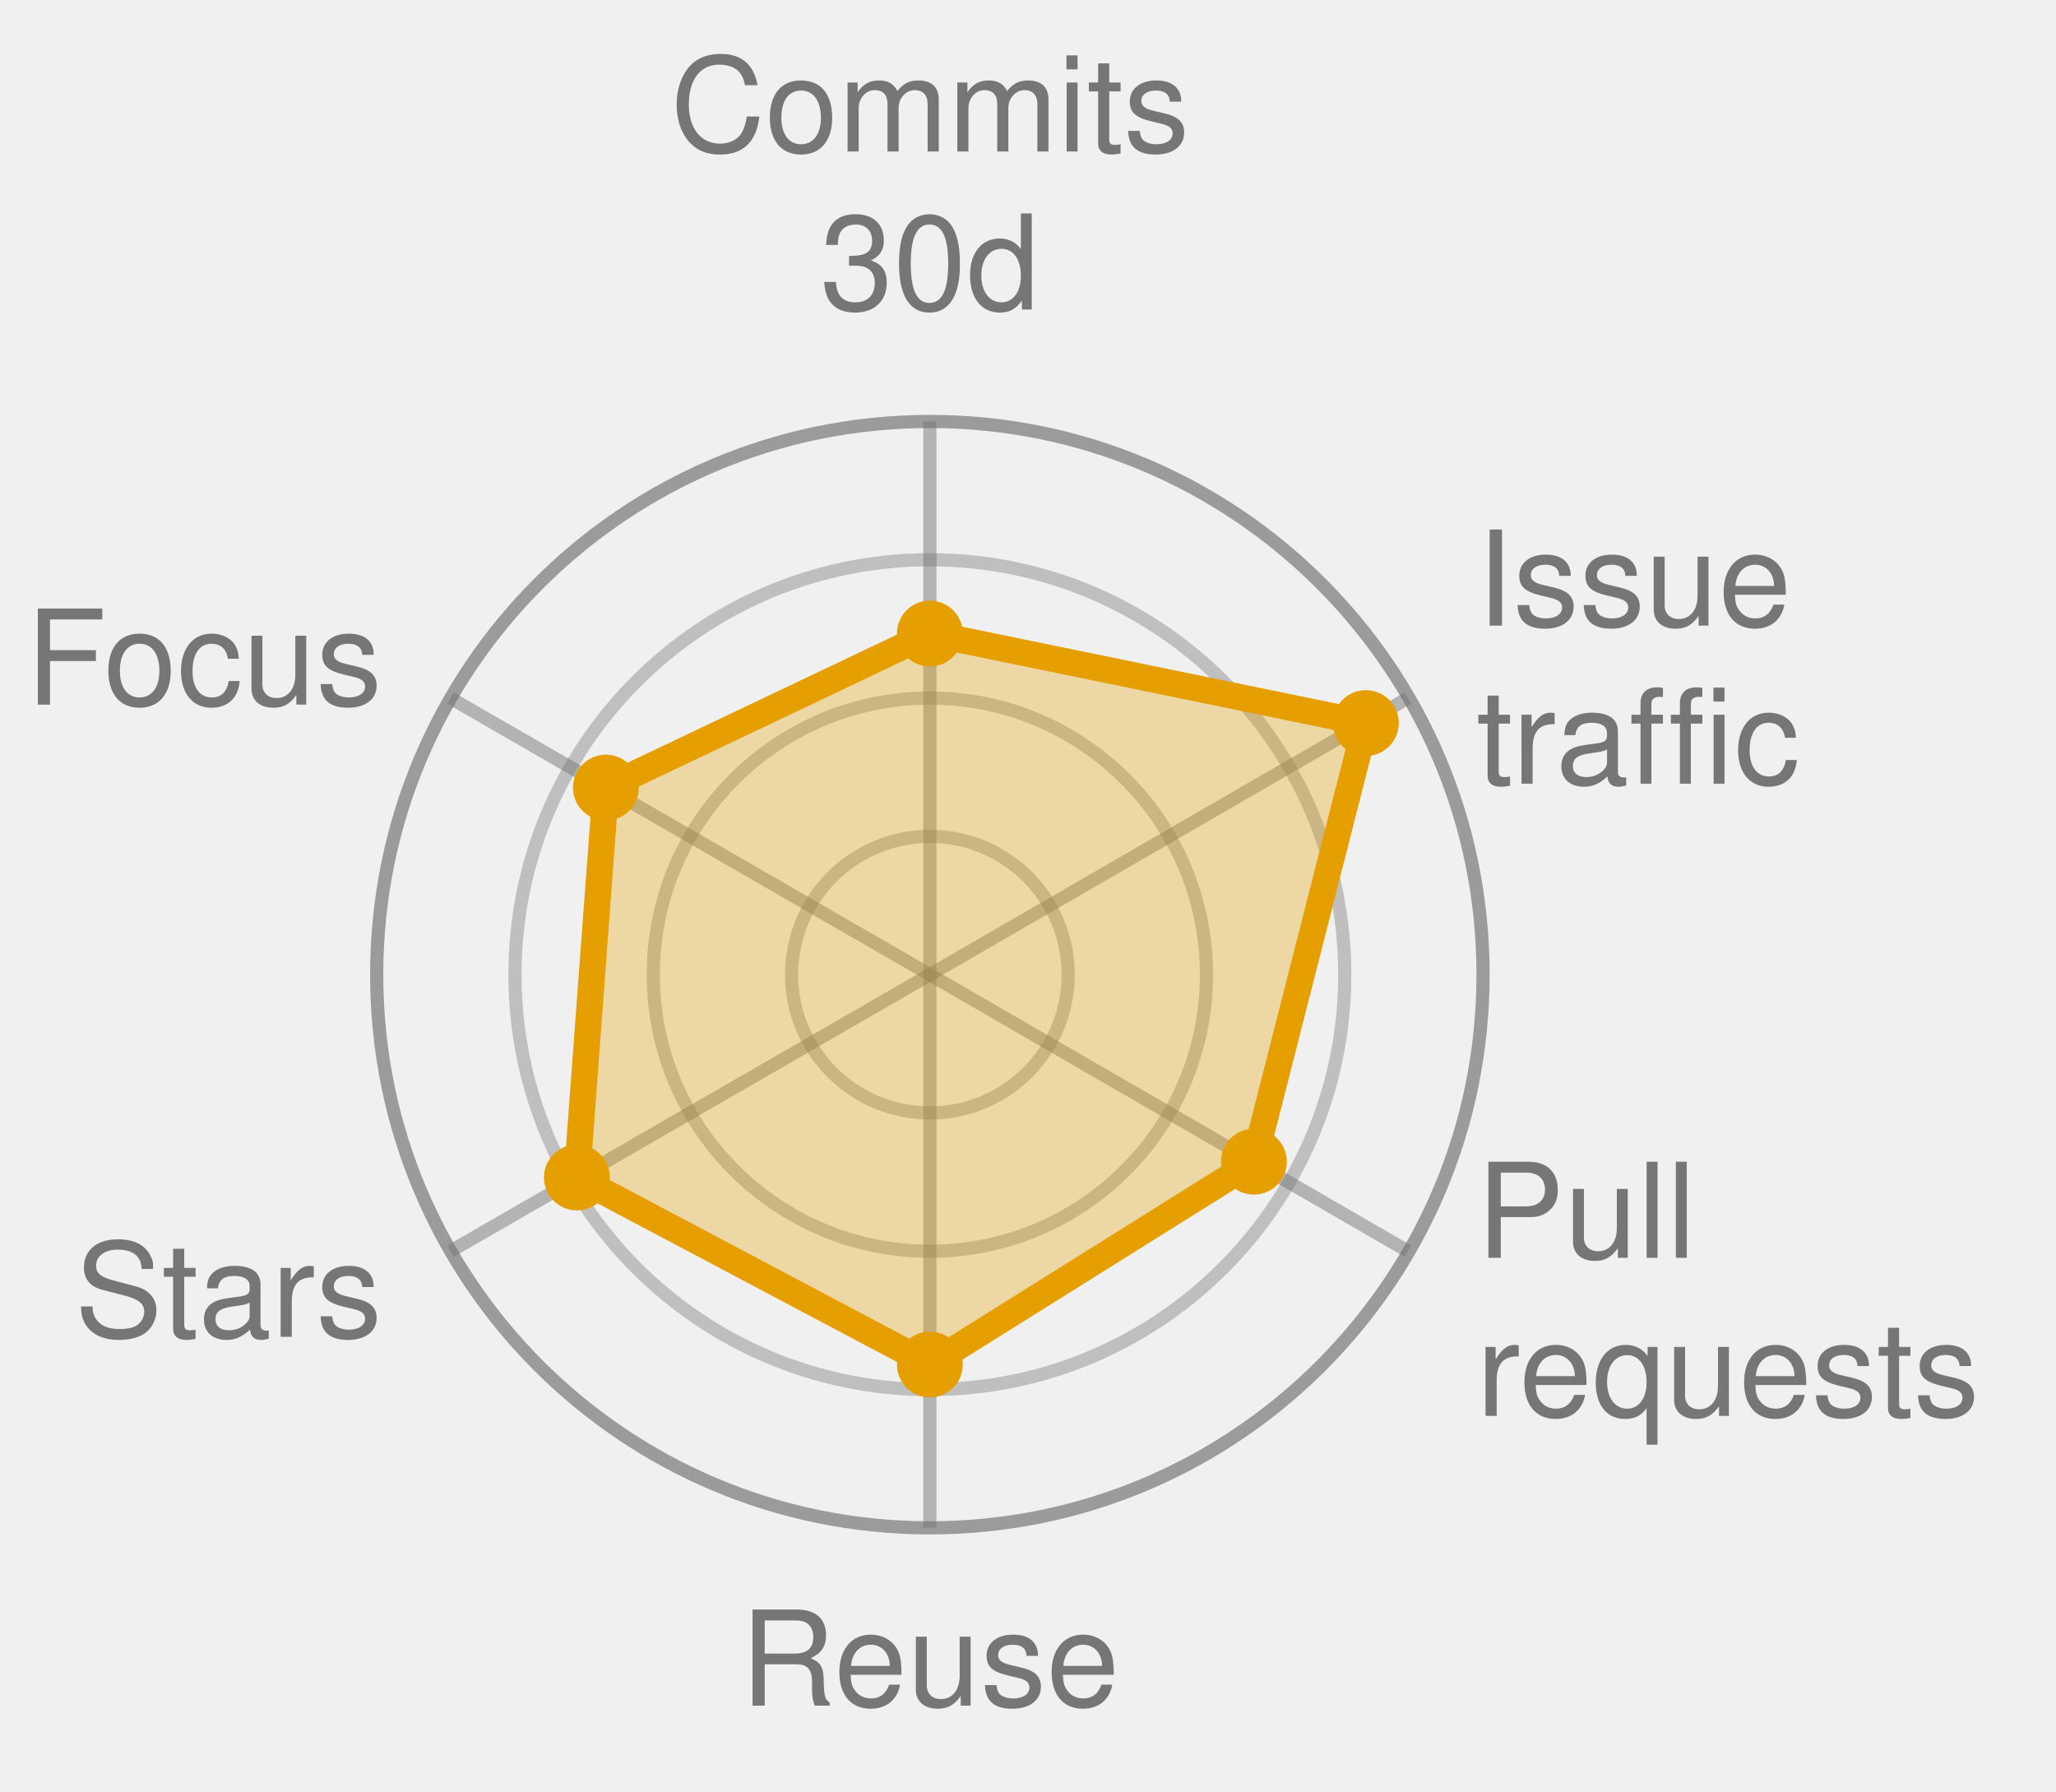
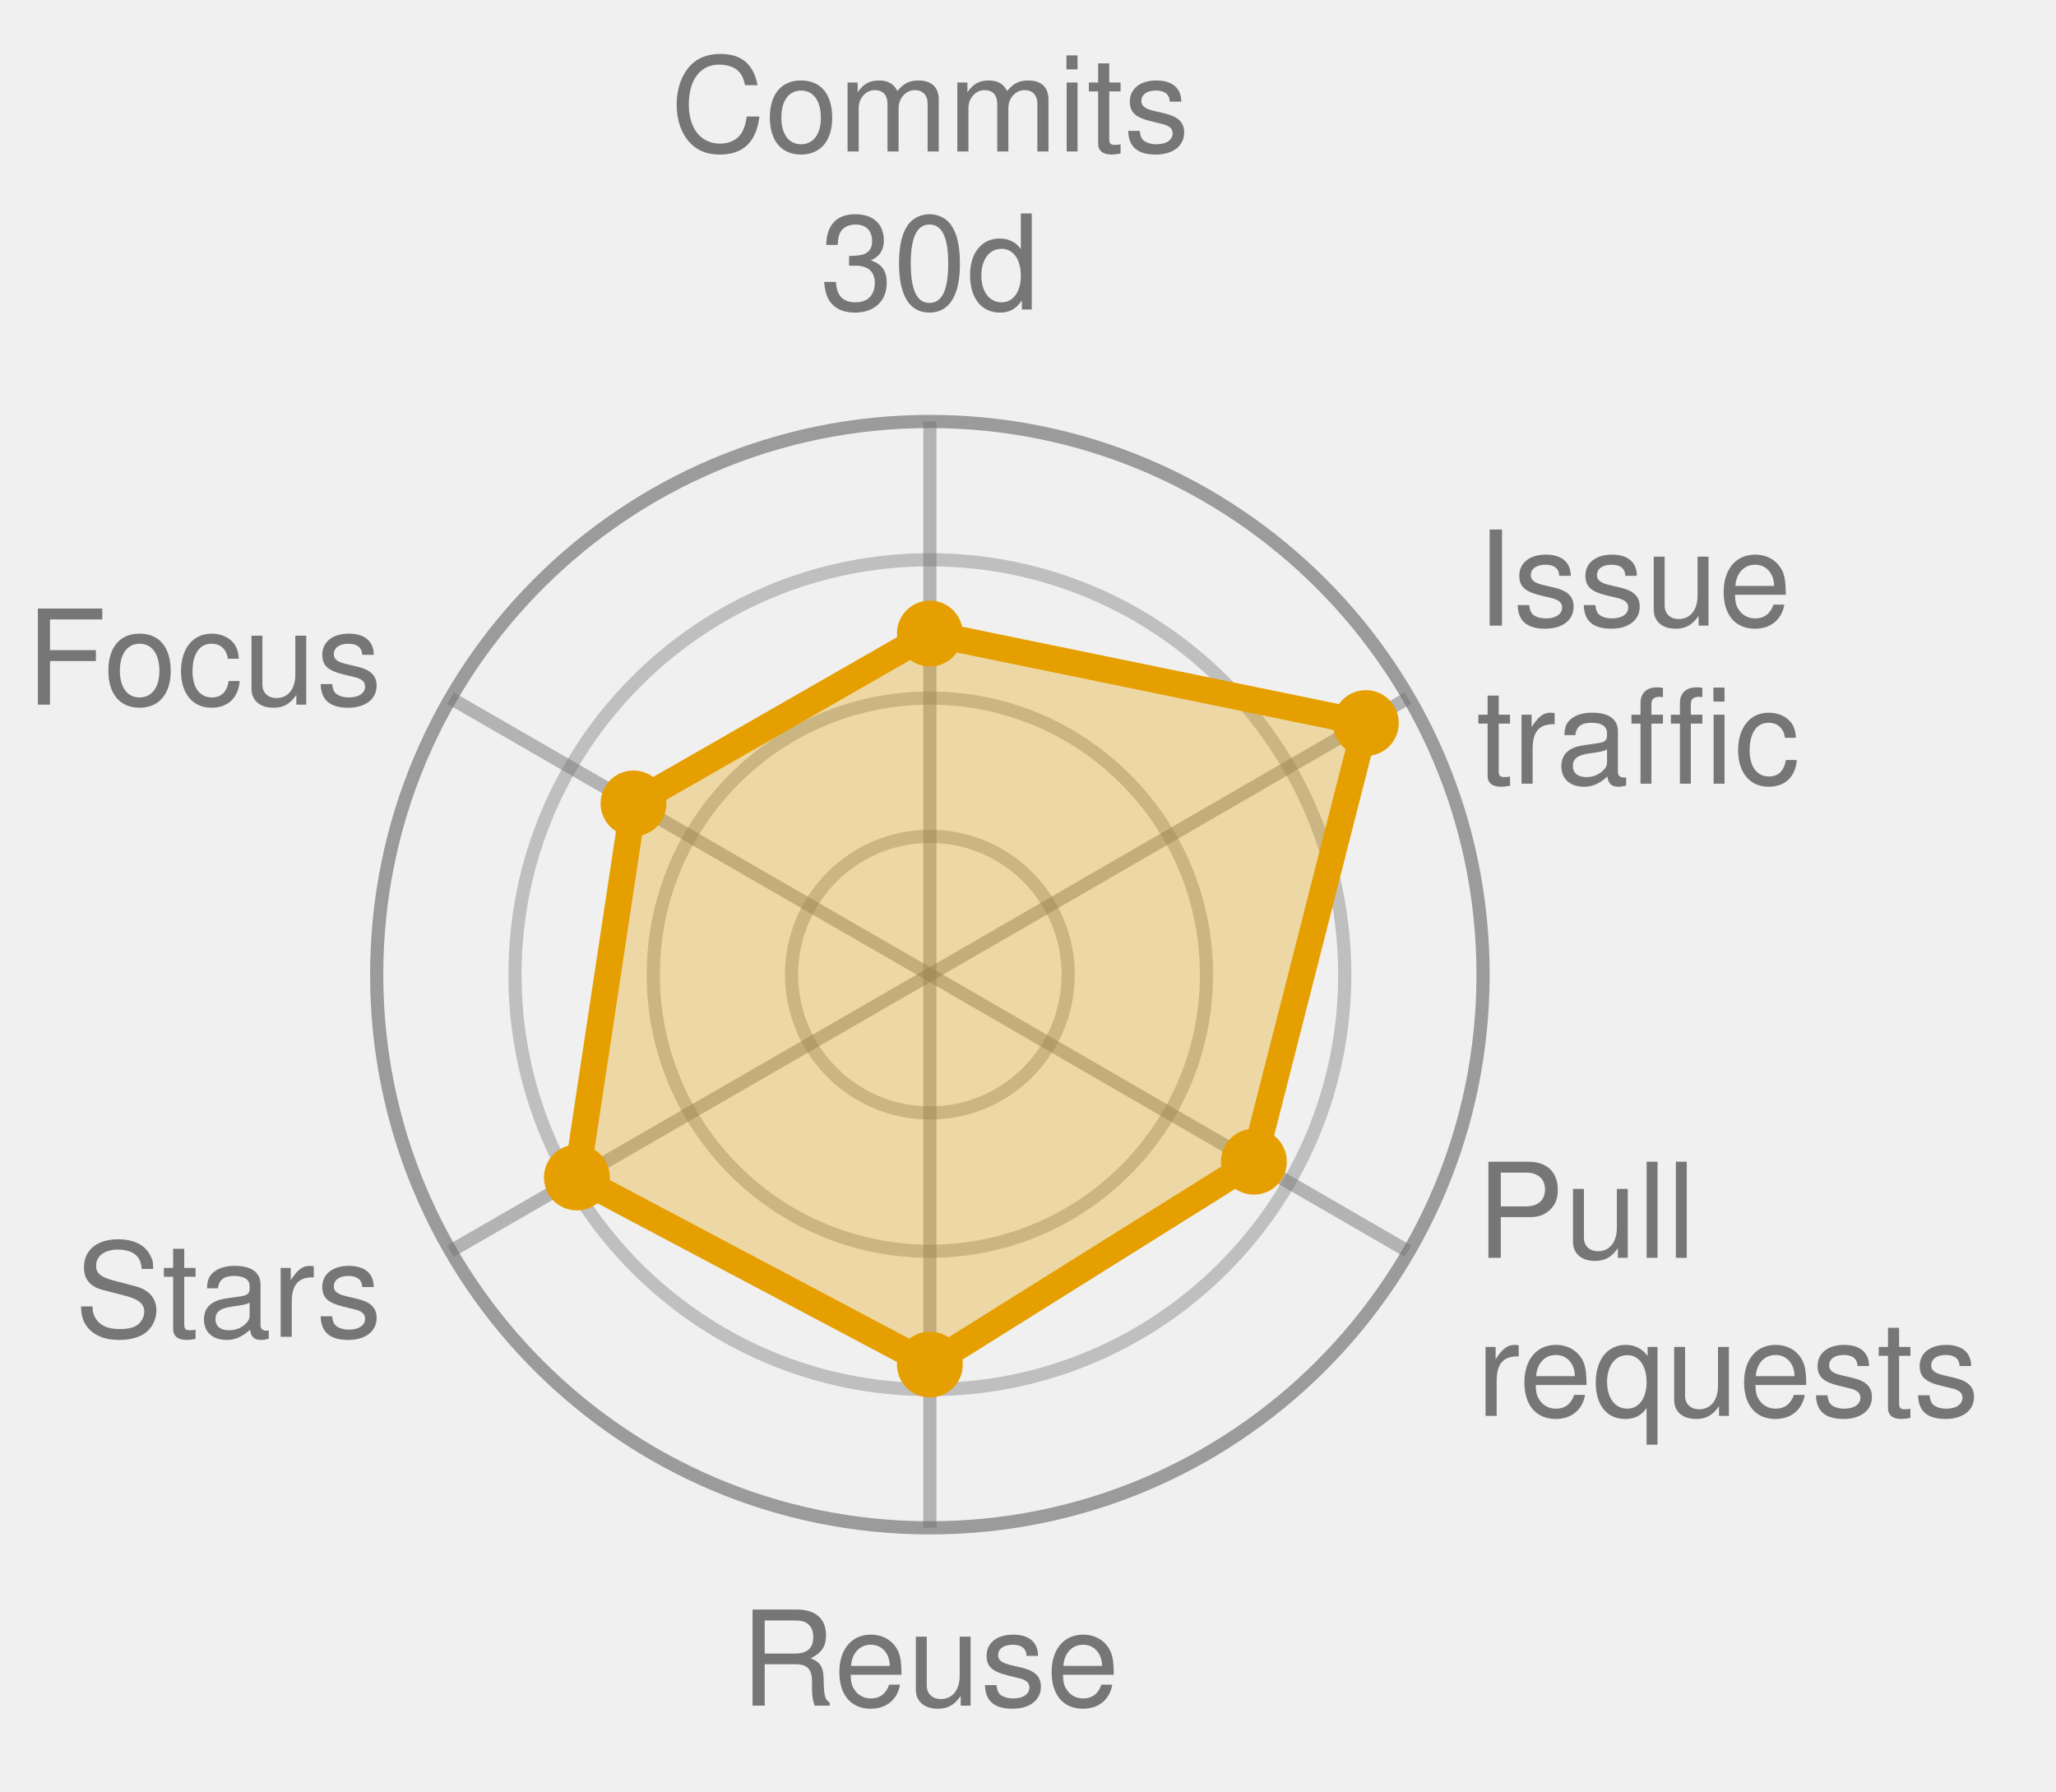
<svg xmlns="http://www.w3.org/2000/svg" width="156.1" height="136.0" viewBox="0 0 156.1 136.0" role="img" font-family="Helvetica, Arial, sans-serif">
  <style>
            .bar {
                stroke: #fff;
                stroke-width: 2;
                rx: 4;
            }
            .lbl {
                fill: #fff;
                font-size: 13px;
                font-weight: 600;
            }
            .sub {
                fill: #fff;
                font-size: 11px;
                opacity: .92;
            }
            .dim {
                fill: #333;
                font-size: 12px;
            }
            .wht {
                fill: #fff;
                font-size: 10px;
                paint-order: stroke;
                stroke: rgba(0, 0, 0, .45);
                stroke-width: 3px;
                stroke-linejoin: round;
            }
            .muted {
                fill: #666;
                font-size: 11px;
            }
            .pulse {
                animation: breathe 2.2s ease-in-out infinite;
            }
            .slow {
                animation-duration: 3.4s;
            }
            @keyframes breathe {
                0%, 100% { opacity: .95; }
                50% { opacity: .62; }
            }
            .halo {
                transform-box: fill-box;
                transform-origin: center;
                animation: halo 2.2s ease-out infinite;
            }
            @keyframes halo {
                0% { opacity: .75; transform: scale(1); }
                100% { opacity: 0; transform: scale(2.4); }
            }
            .card {
                opacity: 0;
                animation: whisk ease-in-out infinite;
                animation-iteration-count: infinite;
            }
            .deck .card#r0 {
                opacity: 1;
            }
            @keyframes whisk {
                0% { opacity: 0; transform: translateX(60px); }
                3% { opacity: 1; transform: translateX(0); }
                10% { opacity: 1; transform: translateX(0); }
                13% { opacity: 0; transform: translateX(-60px); }
                100% { opacity: 0; transform: translateX(-60px); }
            }
            @media (prefers-reduced-motion: reduce) {
                .pulse, .halo, .card { animation: none; }
            }
        </style>
  <circle cx="70.6" cy="74.0" r="10.5" fill="none" stroke="#767676" stroke-width="1" opacity="0.4" />
  <circle cx="70.6" cy="74.0" r="21.0" fill="none" stroke="#767676" stroke-width="1" opacity="0.4" />
  <circle cx="70.6" cy="74.0" r="31.5" fill="none" stroke="#767676" stroke-width="1" opacity="0.4" />
  <circle cx="70.6" cy="74.0" r="42.0" fill="none" stroke="#767676" stroke-width="1" opacity="0.7" />
  <line x1="70.6" y1="74.0" x2="70.6" y2="32.0" stroke="#767676" stroke-width="1" opacity="0.5" />
  <line x1="70.6" y1="74.0" x2="106.9" y2="53.0" stroke="#767676" stroke-width="1" opacity="0.5" />
  <line x1="70.6" y1="74.0" x2="106.9" y2="95.0" stroke="#767676" stroke-width="1" opacity="0.5" />
  <line x1="70.6" y1="74.0" x2="70.6" y2="116.0" stroke="#767676" stroke-width="1" opacity="0.5" />
  <line x1="70.6" y1="74.0" x2="34.2" y2="95.0" stroke="#767676" stroke-width="1" opacity="0.5" />
  <line x1="70.6" y1="74.0" x2="34.2" y2="53.0" stroke="#767676" stroke-width="1" opacity="0.5" />
-   <polygon points="70.6,48.1 103.7,54.9 95.2,88.2 70.6,103.6 43.8,89.4 46.0,59.8" fill="#E69F00" fill-opacity="0.32" stroke="#E69F00" stroke-width="2" stroke-linejoin="round" class="pulse slow" />
+   <polygon points="70.6,48.1 103.7,54.9 95.2,88.2 70.6,103.6 43.8,89.4 48.1,61.0" fill="#E69F00" fill-opacity="0.32" stroke="#E69F00" stroke-width="2" stroke-linejoin="round" class="pulse slow" />
  <circle cx="70.6" cy="48.1" r="2.5" fill="#E69F00" />
  <circle cx="103.7" cy="54.9" r="2.5" fill="#E69F00" />
  <circle cx="95.2" cy="88.2" r="2.5" fill="#E69F00" />
  <circle cx="70.6" cy="103.6" r="2.5" fill="#E69F00" />
  <circle cx="43.8" cy="89.4" r="2.5" fill="#E69F00" />
-   <circle cx="46.0" cy="59.8" r="2.5" fill="#E69F00" />
+   <circle cx="48.1" cy="61.0" r="2.5" fill="#E69F00" />
  <text x="70.6" y="11.5" text-anchor="middle" font-size="10.0" fill="#767676">Commits</text>
  <text x="70.6" y="23.5" text-anchor="middle" font-size="10.0" fill="#767676">30d</text>
  <text x="112.1" y="47.5" text-anchor="start" font-size="10.0" fill="#767676">Issue</text>
  <text x="112.1" y="59.5" text-anchor="start" font-size="10.0" fill="#767676">traffic</text>
  <text x="112.1" y="95.5" text-anchor="start" font-size="10.0" fill="#767676">Pull</text>
  <text x="112.1" y="107.5" text-anchor="start" font-size="10.0" fill="#767676">requests</text>
  <text x="70.6" y="129.5" text-anchor="middle" font-size="10.0" fill="#767676">Reuse</text>
  <text x="29.0" y="101.5" text-anchor="end" font-size="10.0" fill="#767676">Stars</text>
  <text x="29.0" y="53.5" text-anchor="end" font-size="10.0" fill="#767676">Focus</text>
</svg>
